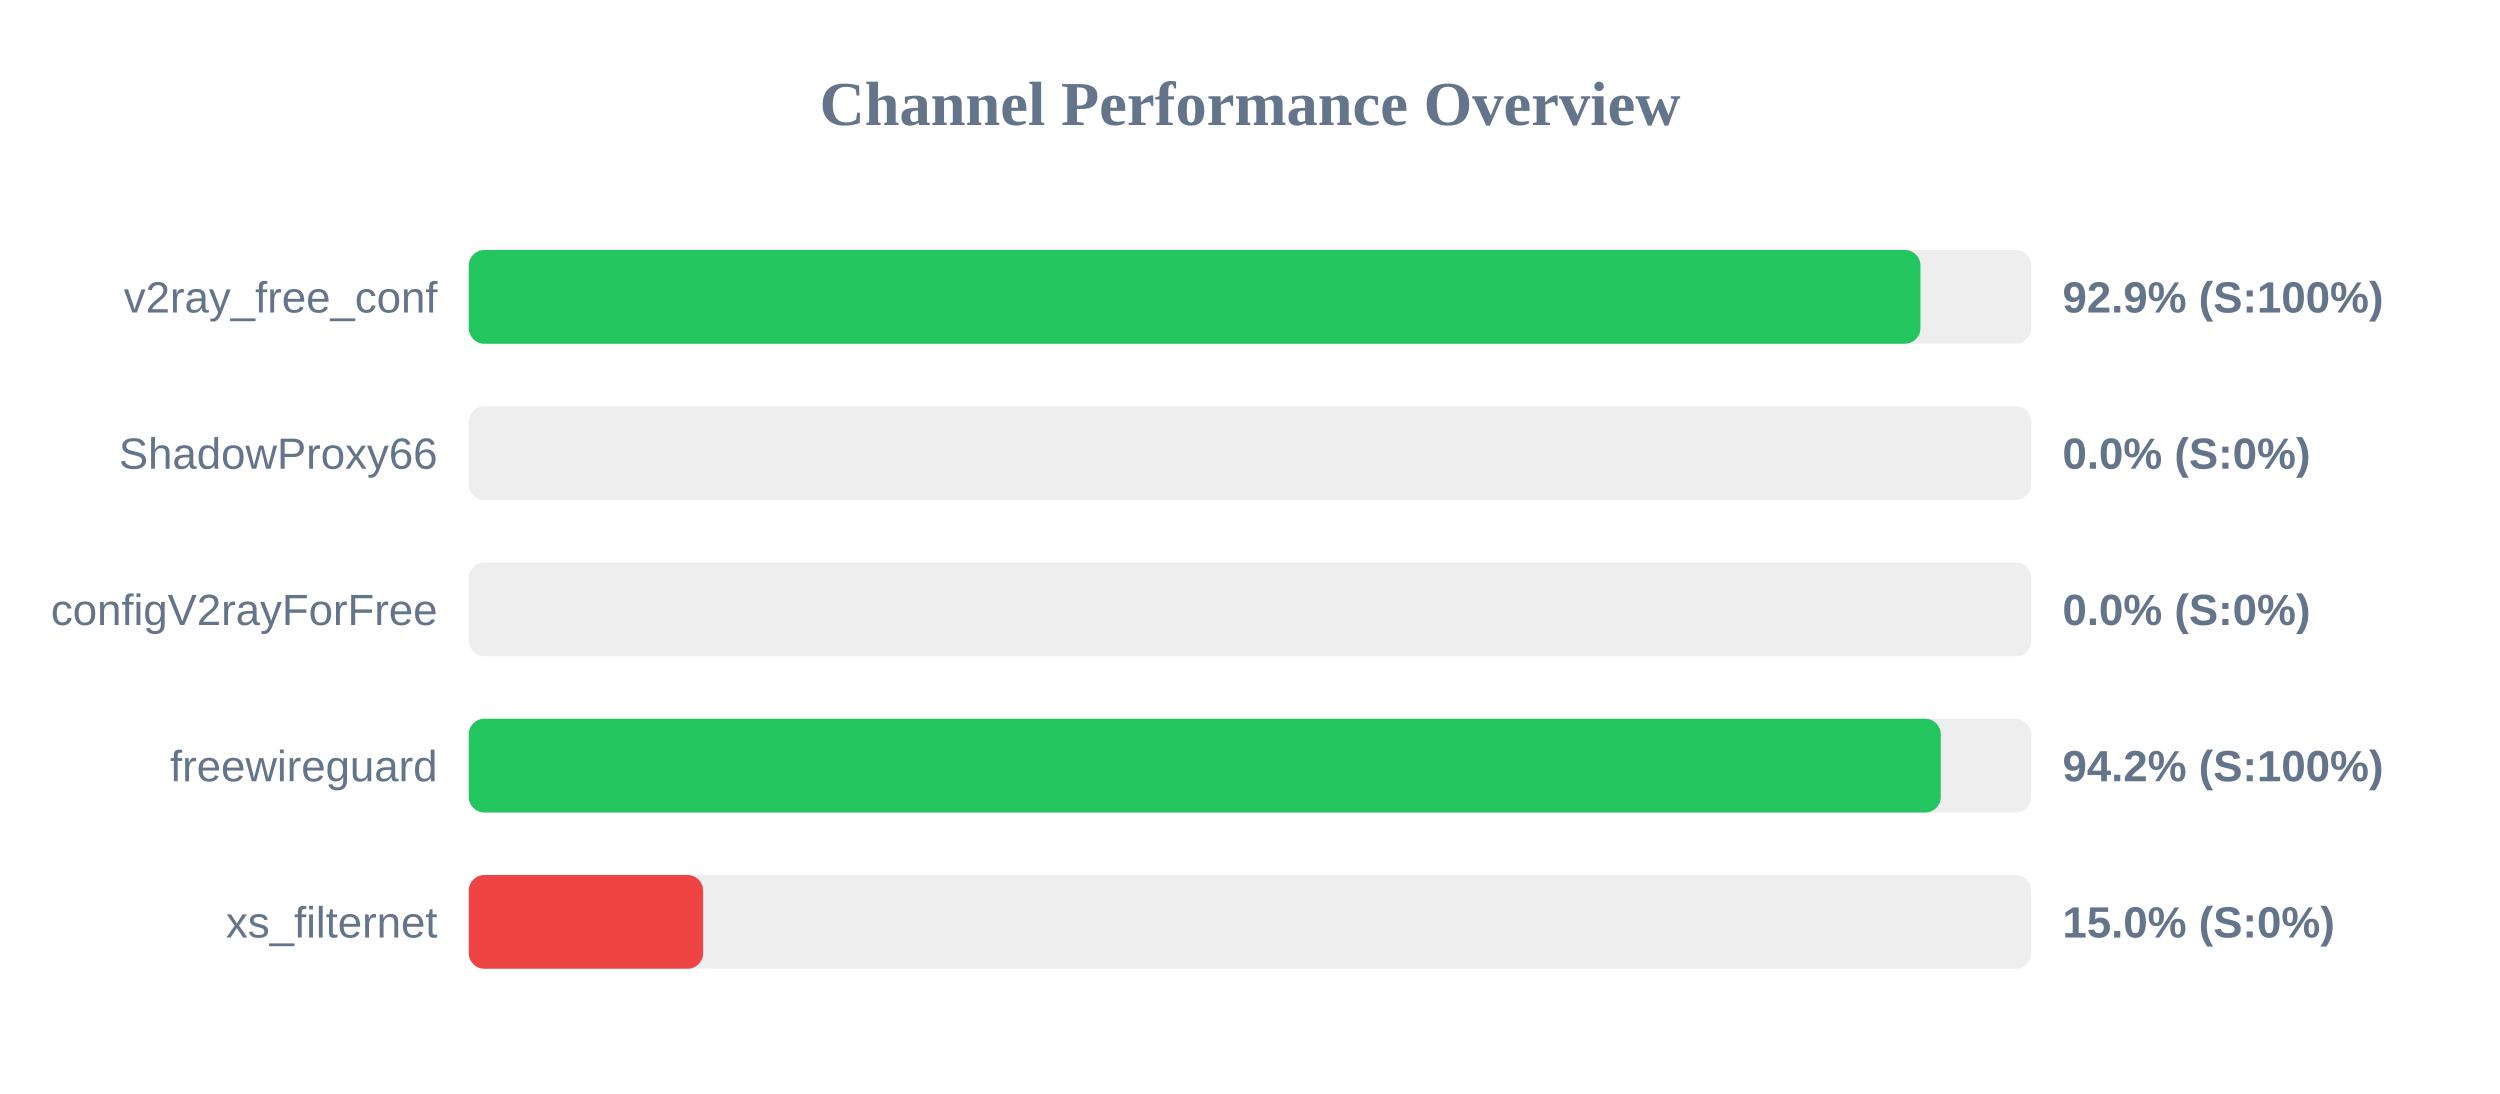
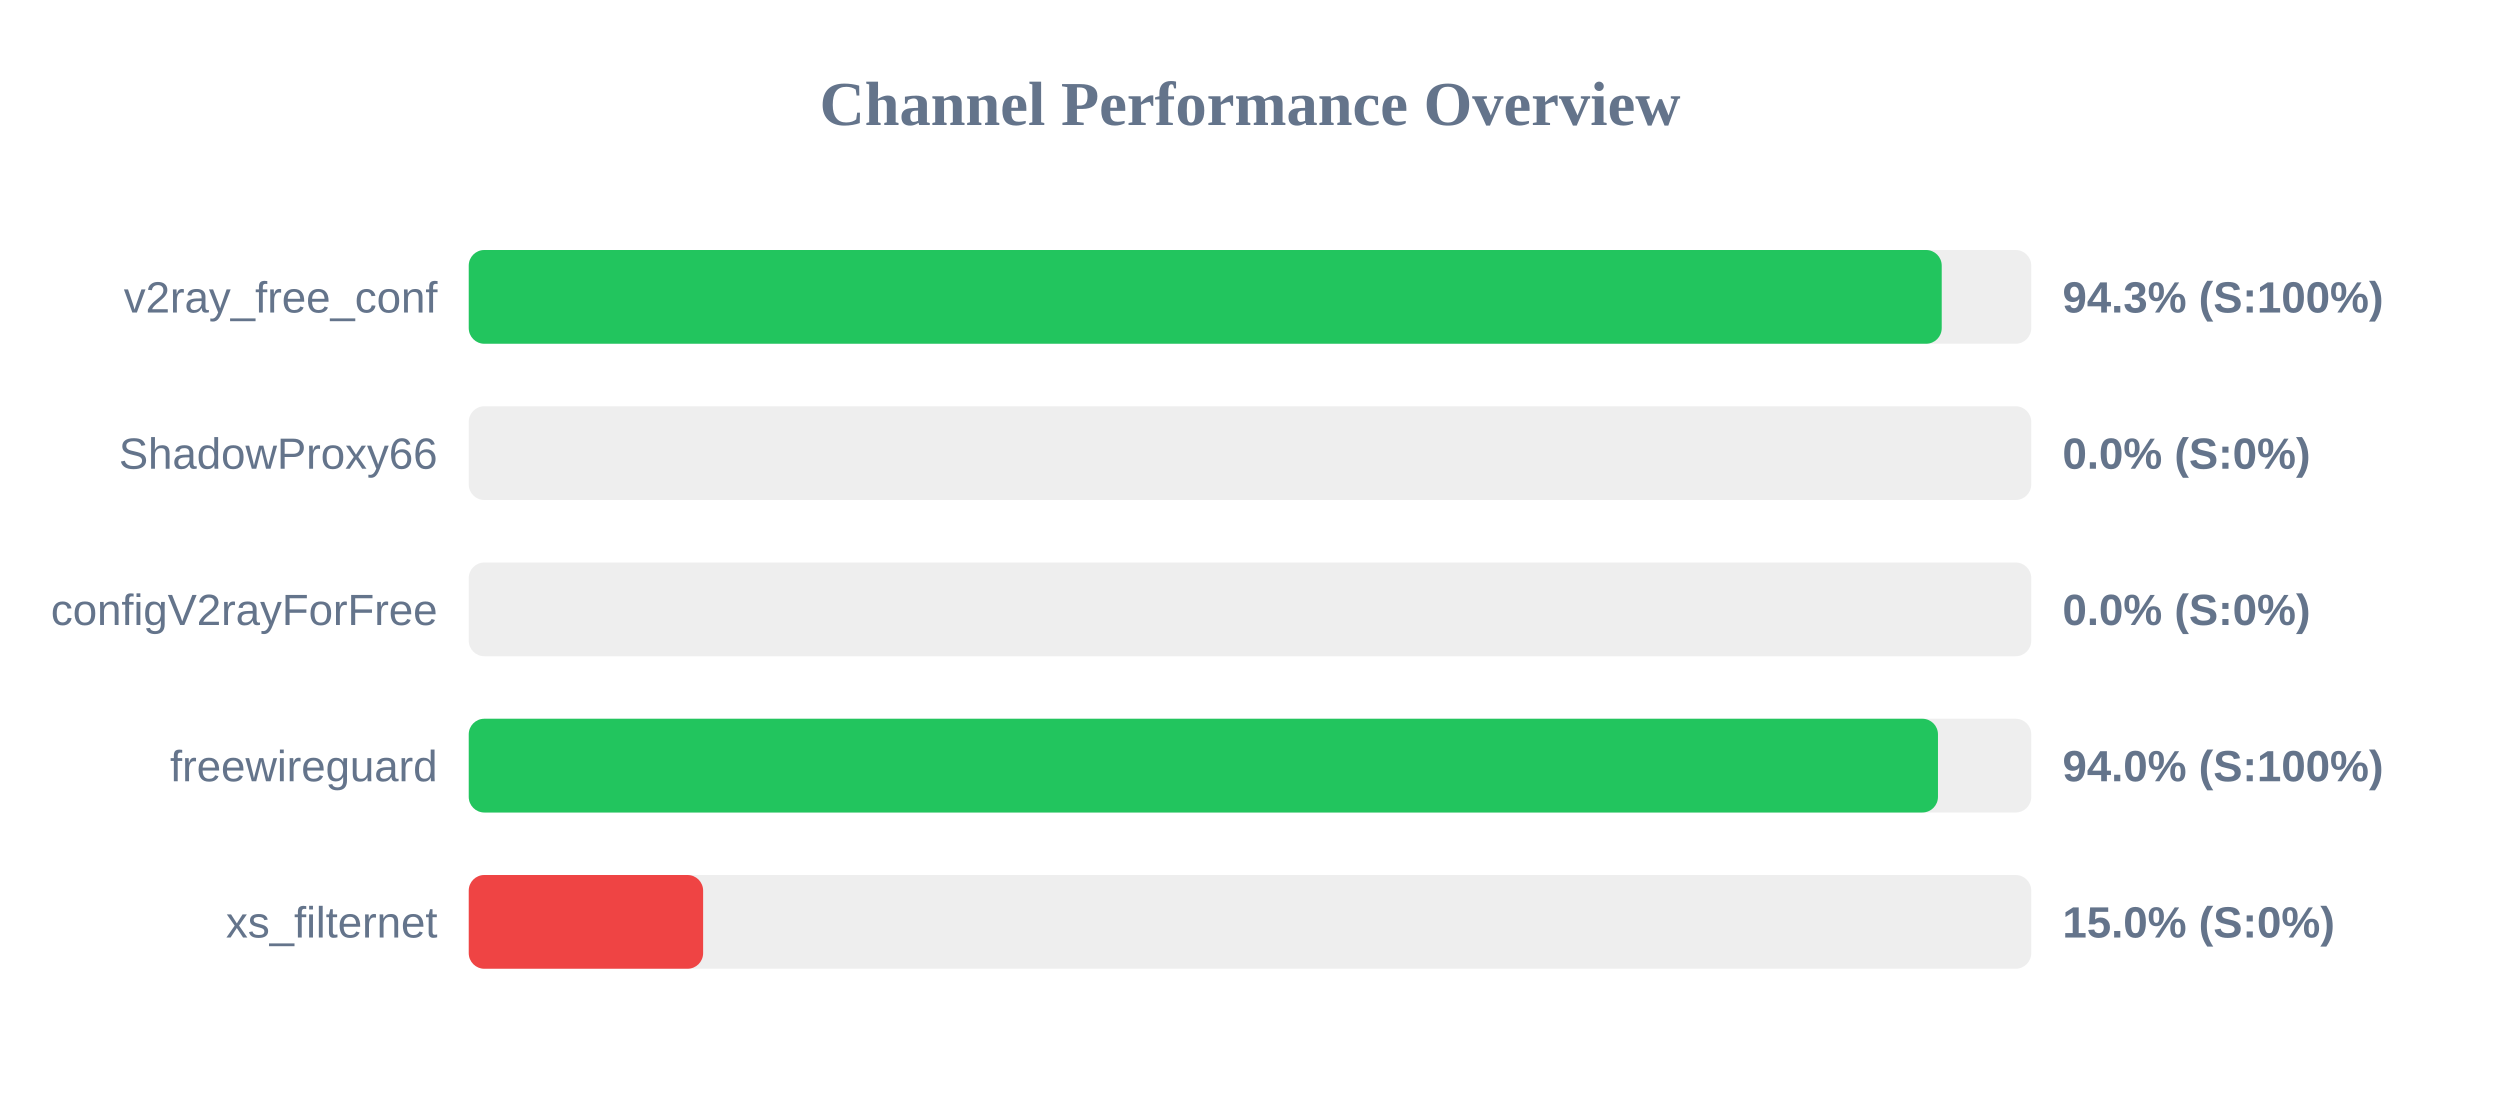
<svg xmlns="http://www.w3.org/2000/svg" width="800" height="350" version="1.1">
  <style>
        .row { font: 14px Arial; fill: #64748b; }
        .score { font: bold 14px Arial; fill: #64748b; }
    </style>
  <text x="400" y="40" text-anchor="middle" font-size="20px" font-weight="bold" fill="#64748b">Channel Performance Overview</text>
  <rect x="150" y="80" width="500" height="30" fill="#eee" rx="5" />
-   <rect x="150" y="80" width="464.55" height="30" fill="#22c55e" rx="5" />
+   <rect x="150" y="80" width="471.35" height="30" fill="#22c55e" rx="5" />
  <text x="140" y="100" text-anchor="end" class="row">v2ray_free_conf</text>
-   <text x="660" y="100" text-anchor="start" class="score">92.9% (S:100%)</text>
+   <text x="660" y="100" text-anchor="start" class="score">94.3% (S:100%)</text>
  <rect x="150" y="130" width="500" height="30" fill="#eee" rx="5" />
  <rect x="150" y="130" width="0.0" height="30" fill="#ef4444" rx="5" />
  <text x="140" y="150" text-anchor="end" class="row">ShadowProxy66</text>
  <text x="660" y="150" text-anchor="start" class="score">0.0% (S:0%)</text>
  <rect x="150" y="180" width="500" height="30" fill="#eee" rx="5" />
  <rect x="150" y="180" width="0.0" height="30" fill="#ef4444" rx="5" />
  <text x="140" y="200" text-anchor="end" class="row">configV2rayForFree</text>
  <text x="660" y="200" text-anchor="start" class="score">0.0% (S:0%)</text>
  <rect x="150" y="230" width="500" height="30" fill="#eee" rx="5" />
-   <rect x="150" y="230" width="471.05" height="30" fill="#22c55e" rx="5" />
+   <rect x="150" y="230" width="470.15" height="30" fill="#22c55e" rx="5" />
  <text x="140" y="250" text-anchor="end" class="row">freewireguard</text>
-   <text x="660" y="250" text-anchor="start" class="score">94.2% (S:100%)</text>
+   <text x="660" y="250" text-anchor="start" class="score">94.0% (S:100%)</text>
  <rect x="150" y="280" width="500" height="30" fill="#eee" rx="5" />
  <rect x="150" y="280" width="75.0" height="30" fill="#ef4444" rx="5" />
  <text x="140" y="300" text-anchor="end" class="row">xs_filternet</text>
  <text x="660" y="300" text-anchor="start" class="score">15.0% (S:0%)</text>
</svg>
